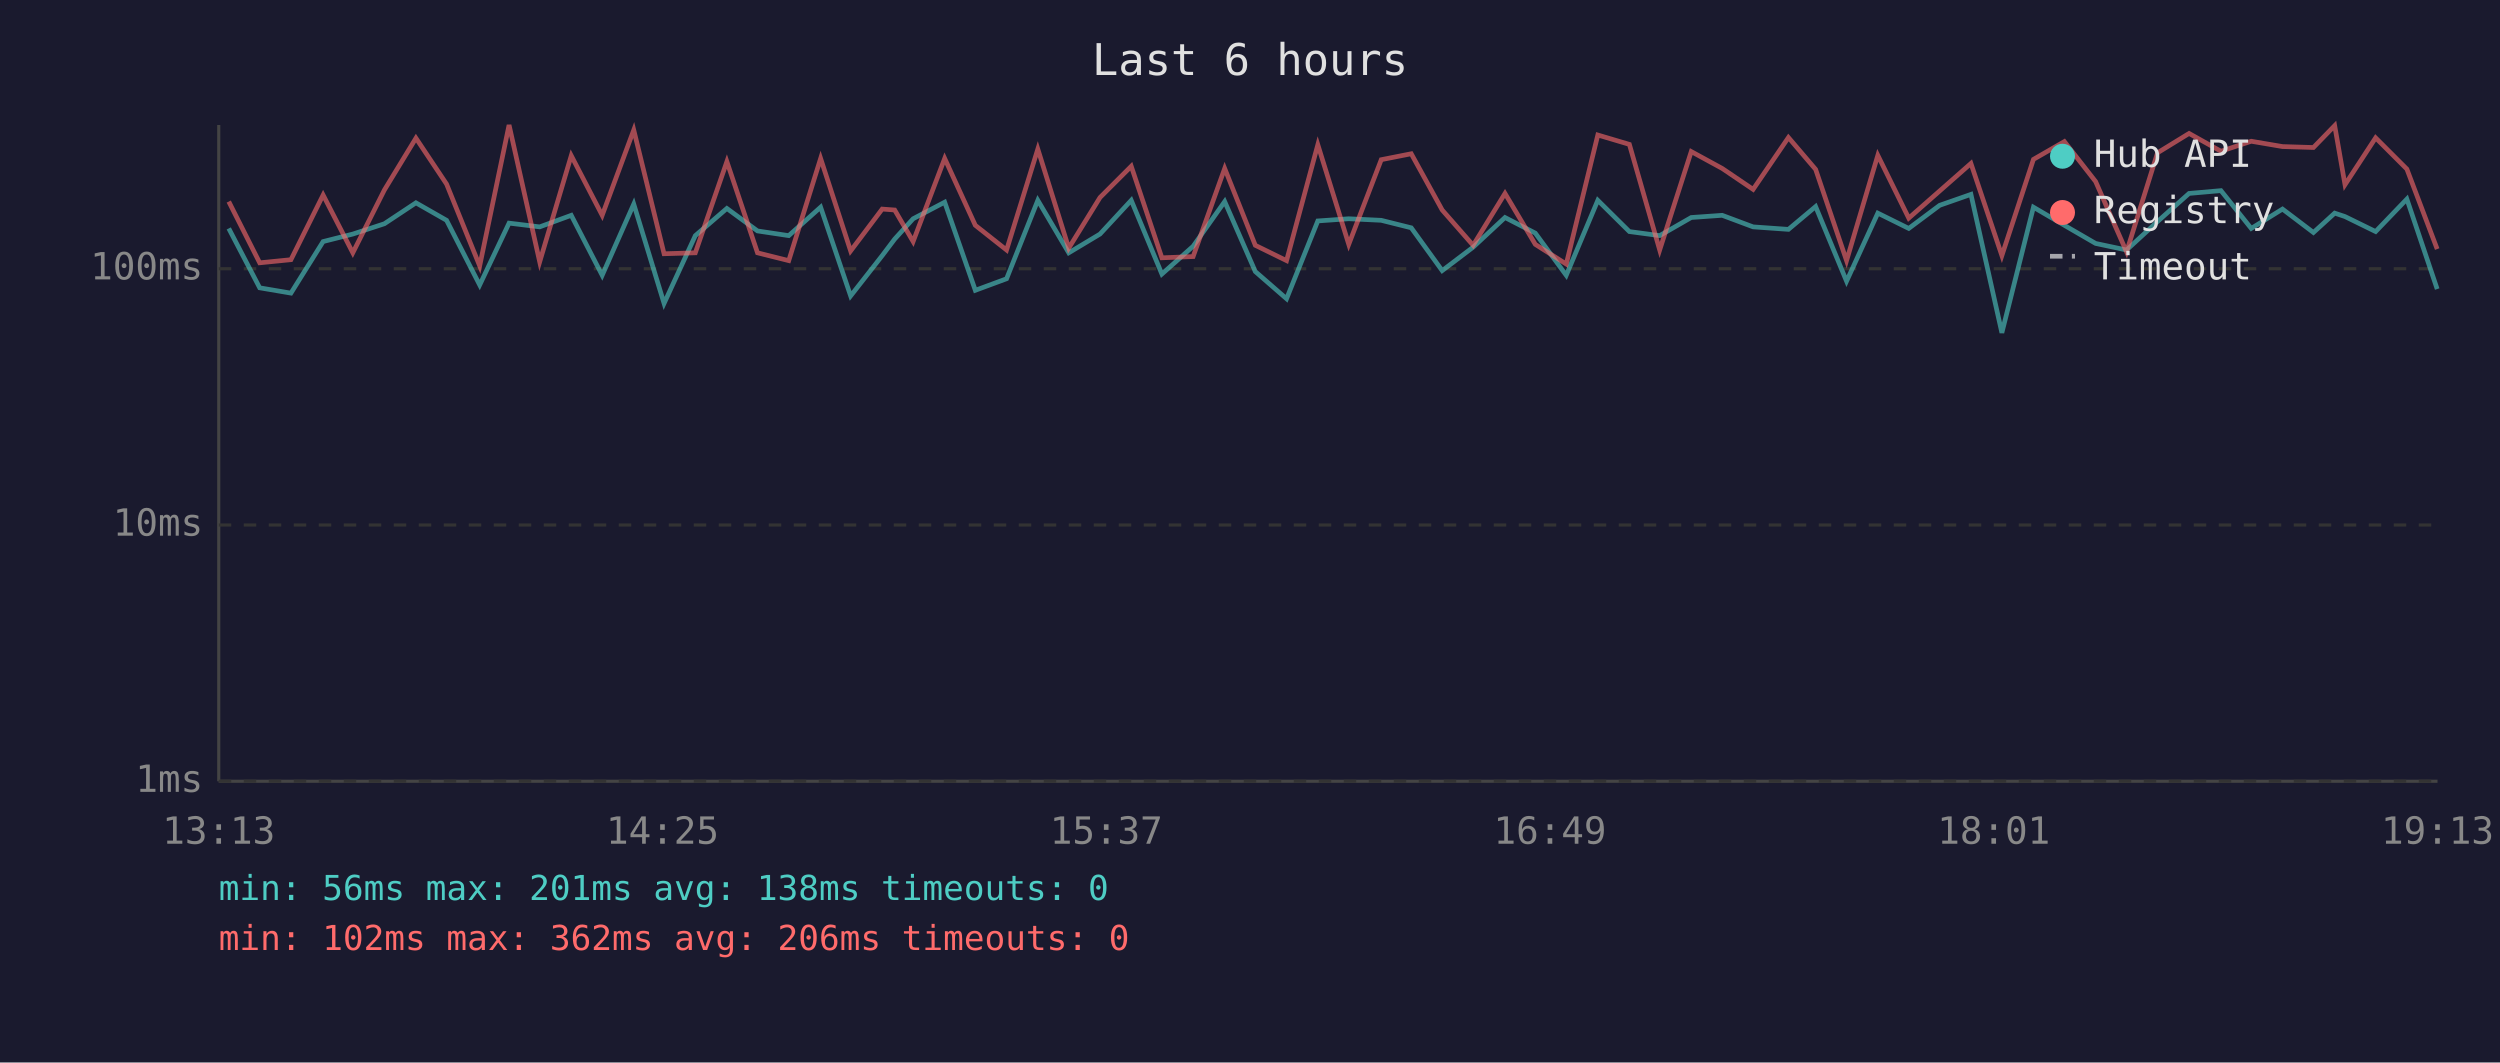
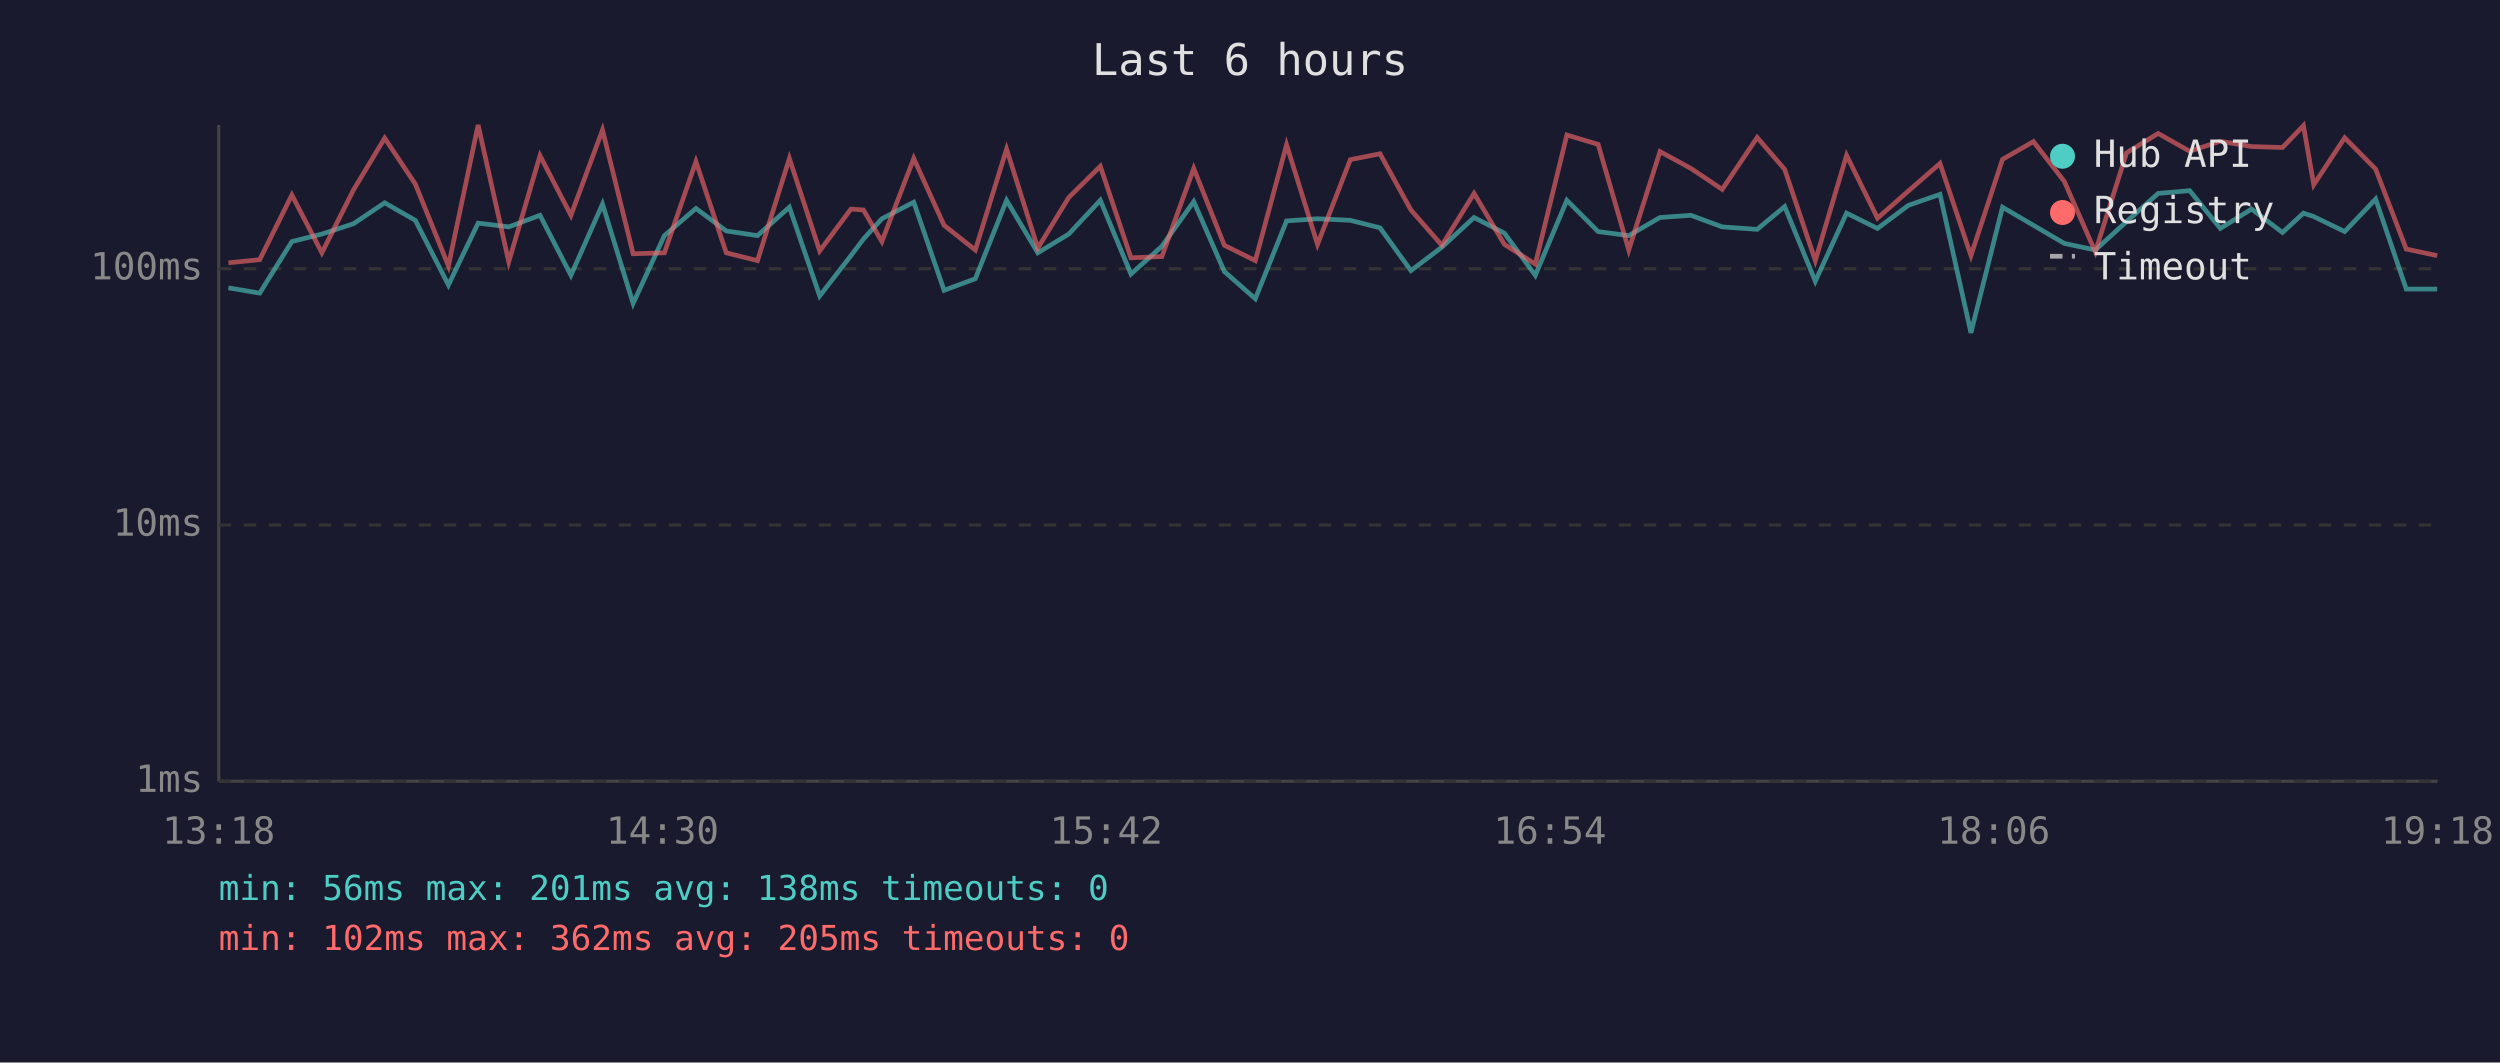
<svg xmlns="http://www.w3.org/2000/svg" viewBox="0 0 800 340" font-family="monospace" font-size="12">
  <rect width="800" height="340" fill="#1a1a2e" />
  <text x="400" y="24" fill="#e0e0e0" font-size="14" text-anchor="middle">Last 6 hours</text>
  <line x1="70" y1="40" x2="70" y2="250" stroke="#444" stroke-width="1" />
  <line x1="70" y1="250" x2="780" y2="250" stroke="#444" stroke-width="1" />
  <line x1="70" y1="250" x2="780" y2="250" stroke="#333" stroke-width="1" stroke-dasharray="4" />
  <text x="65" y="250" fill="#888" text-anchor="end" dominant-baseline="middle">1ms</text>
  <line x1="70" y1="168" x2="780" y2="168" stroke="#333" stroke-width="1" stroke-dasharray="4" />
  <text x="65" y="168" fill="#888" text-anchor="end" dominant-baseline="middle">10ms</text>
  <line x1="70" y1="86" x2="780" y2="86" stroke="#333" stroke-width="1" stroke-dasharray="4" />
  <text x="65" y="86" fill="#888" text-anchor="end" dominant-baseline="middle">100ms</text>
-   <text x="70" y="270" fill="#888" text-anchor="middle">13:13</text>
-   <text x="212" y="270" fill="#888" text-anchor="middle">14:25</text>
-   <text x="354" y="270" fill="#888" text-anchor="middle">15:37</text>
-   <text x="496" y="270" fill="#888" text-anchor="middle">16:49</text>
-   <text x="638" y="270" fill="#888" text-anchor="middle">18:01</text>
-   <text x="780" y="270" fill="#888" text-anchor="middle">19:13</text>
-   <polyline points="73.2,73.1 83.1,92.1 93.1,93.8 103.4,77.3 112.9,74.9 123.0,71.6 133.1,64.9 142.9,70.5 153.5,91.2 162.9,71.4 172.7,72.6 182.8,68.9 192.7,88.1 202.8,65.3 212.5,97.1 222.5,75.4 232.6,66.7 242.4,73.9 252.4,75.4 262.6,66.3 272.2,94.7 282.3,81.8 286.3,76.5 292.2,70.0 302.3,64.7 312.1,92.9 322.1,89.2 332.1,64.1 342.0,80.9 352.0,74.9 362.0,64.1 371.8,87.7 381.8,78.8 391.9,64.5 401.7,86.9 411.7,95.6 421.7,70.7 431.6,70.0 442.0,70.5 451.6,72.9 461.5,86.6 471.4,79.1 481.6,69.6 491.3,74.6 501.2,88.1 511.3,64.1 521.4,74.1 531.1,75.4 541.2,69.6 551.1,68.9 561.0,72.6 572.3,73.4 581.0,66.1 590.9,90.0 600.9,68.2 610.8,73.1 620.7,65.7 630.7,62.2 640.6,106.5 650.7,66.3 660.6,72.1 670.6,77.9 680.5,80.0 690.4,70.9 700.5,61.9 710.7,61.0 720.4,73.1 730.4,66.9 740.3,74.4 747.1,68.2 750.4,69.3 760.2,74.1 770.2,63.7 779.9,92.5" fill="none" stroke="#4ecdc4" stroke-width="1.5" opacity="0.6" />
-   <polyline points="73.2,64.5 83.1,84.1 93.1,83.1 103.4,62.4 112.9,80.9 123.0,60.8 133.1,44.2 142.9,58.9 153.5,85.1 162.9,40.0 172.7,83.8 182.8,49.8 192.7,68.9 202.8,41.6 212.5,81.2 222.5,80.9 232.6,51.7 242.4,80.9 252.4,83.4 262.6,50.7 272.2,80.3 282.3,66.9 286.3,67.2 292.2,77.3 302.3,50.7 312.1,72.1 322.1,80.0 332.1,47.7 342.0,79.4 352.0,63.2 362.0,53.2 371.8,82.5 381.8,82.1 391.9,53.9 401.7,78.5 411.7,83.4 421.7,46.3 431.6,78.2 442.0,51.1 451.6,49.2 461.5,67.2 471.4,78.5 481.6,61.9 491.3,78.2 501.2,84.5 511.3,43.2 521.4,46.2 531.1,80.0 541.2,48.5 551.1,53.9 561.0,60.6 572.3,44.0 581.0,54.2 590.9,83.4 600.9,49.7 610.8,69.8 620.7,61.1 630.7,52.3 640.6,81.8 650.7,51.0 660.6,45.3 670.6,58.1 680.5,80.6 690.4,48.9 700.5,42.7 710.7,48.4 720.4,45.2 730.4,46.9 740.3,47.2 747.1,40.2 750.4,59.1 760.2,44.1 770.2,54.1 779.9,79.7" fill="none" stroke="#ff6b6b" stroke-width="1.5" opacity="0.6" />
+   <text x="70" y="270" fill="#888" text-anchor="middle">13:18</text>
+   <text x="212" y="270" fill="#888" text-anchor="middle">14:30</text>
+   <text x="354" y="270" fill="#888" text-anchor="middle">15:42</text>
+   <text x="496" y="270" fill="#888" text-anchor="middle">16:54</text>
+   <text x="638" y="270" fill="#888" text-anchor="middle">18:06</text>
+   <text x="780" y="270" fill="#888" text-anchor="middle">19:18</text>
+   <polyline points="73.1,92.1 83.1,93.8 93.4,77.3 103.0,74.9 113.1,71.6 123.1,64.9 132.9,70.5 143.5,91.2 153.0,71.4 162.8,72.6 172.8,68.9 182.7,88.1 192.8,65.3 202.6,97.1 212.6,75.4 222.7,66.7 232.4,73.9 242.4,75.4 252.6,66.3 262.3,94.7 272.3,81.8 276.3,76.5 282.2,70.0 292.4,64.7 302.1,92.9 312.1,89.2 322.1,64.1 332.1,80.9 342.0,74.9 352.1,64.1 361.9,87.7 371.8,78.8 382.0,64.5 391.8,86.9 401.7,95.6 411.7,70.7 421.6,70.0 432.1,70.5 441.6,72.9 451.5,86.6 461.4,79.1 471.7,69.6 481.4,74.6 491.3,88.1 501.4,64.1 511.4,74.1 521.2,75.4 531.2,69.6 541.1,68.9 551.1,72.6 562.3,73.4 571.1,66.1 580.9,90.0 590.9,68.2 600.8,73.1 610.7,65.7 620.8,62.2 630.7,106.5 640.8,66.3 650.7,72.1 660.6,77.9 670.5,80.0 680.5,70.9 690.6,61.9 700.7,61.0 710.5,73.1 720.5,66.9 730.4,74.4 737.1,68.2 740.4,69.3 750.3,74.1 760.2,63.7 770.0,92.5 779.9,92.5" fill="none" stroke="#4ecdc4" stroke-width="1.5" opacity="0.6" />
+   <polyline points="73.1,84.1 83.1,83.1 93.4,62.4 103.0,80.9 113.1,60.8 123.1,44.2 132.9,58.9 143.5,85.1 153.0,40.0 162.8,83.8 172.8,49.8 182.7,68.9 192.8,41.6 202.6,81.2 212.6,80.9 222.7,51.7 232.4,80.9 242.4,83.4 252.6,50.7 262.3,80.3 272.3,66.9 276.3,67.2 282.2,77.3 292.4,50.7 302.1,72.1 312.1,80.0 322.1,47.7 332.1,79.4 342.0,63.2 352.1,53.2 361.9,82.5 371.8,82.1 382.0,53.9 391.8,78.5 401.7,83.4 411.7,46.3 421.6,78.2 432.1,51.1 441.6,49.2 451.5,67.2 461.4,78.5 471.7,61.9 481.4,78.2 491.3,84.5 501.4,43.2 511.4,46.2 521.2,80.0 531.2,48.5 541.1,53.9 551.1,60.6 562.3,44.0 571.1,54.2 580.9,83.4 590.9,49.7 600.8,69.8 610.7,61.1 620.8,52.3 630.7,81.8 640.8,51.0 650.7,45.3 660.6,58.1 670.5,80.6 680.5,48.9 690.6,42.7 700.7,48.4 710.5,45.2 720.5,46.9 730.4,47.2 737.1,40.2 740.4,59.1 750.3,44.1 760.2,54.1 770.0,79.7 779.9,81.8" fill="none" stroke="#ff6b6b" stroke-width="1.5" opacity="0.6" />
  <circle cx="660" cy="50" r="4" fill="#4ecdc4" />
  <text x="670" y="50" fill="#e0e0e0" dominant-baseline="middle">Hub API</text>
  <circle cx="660" cy="68" r="4" fill="#ff6b6b" />
  <text x="670" y="68" fill="#e0e0e0" dominant-baseline="middle">Registry</text>
  <line x1="656" y1="82" x2="664" y2="82" stroke="#e0e0e0" stroke-width="1.5" stroke-dasharray="4,3" opacity="0.7" />
  <text x="670" y="86" fill="#e0e0e0" dominant-baseline="middle">Timeout</text>
  <text x="70" y="288" fill="#4ecdc4" font-size="11">min: 56ms  max: 201ms  avg: 138ms  timeouts: 0</text>
-   <text x="70" y="304" fill="#ff6b6b" font-size="11">min: 102ms  max: 362ms  avg: 206ms  timeouts: 0</text>
+   <text x="70" y="304" fill="#ff6b6b" font-size="11">min: 102ms  max: 362ms  avg: 205ms  timeouts: 0</text>
</svg>
